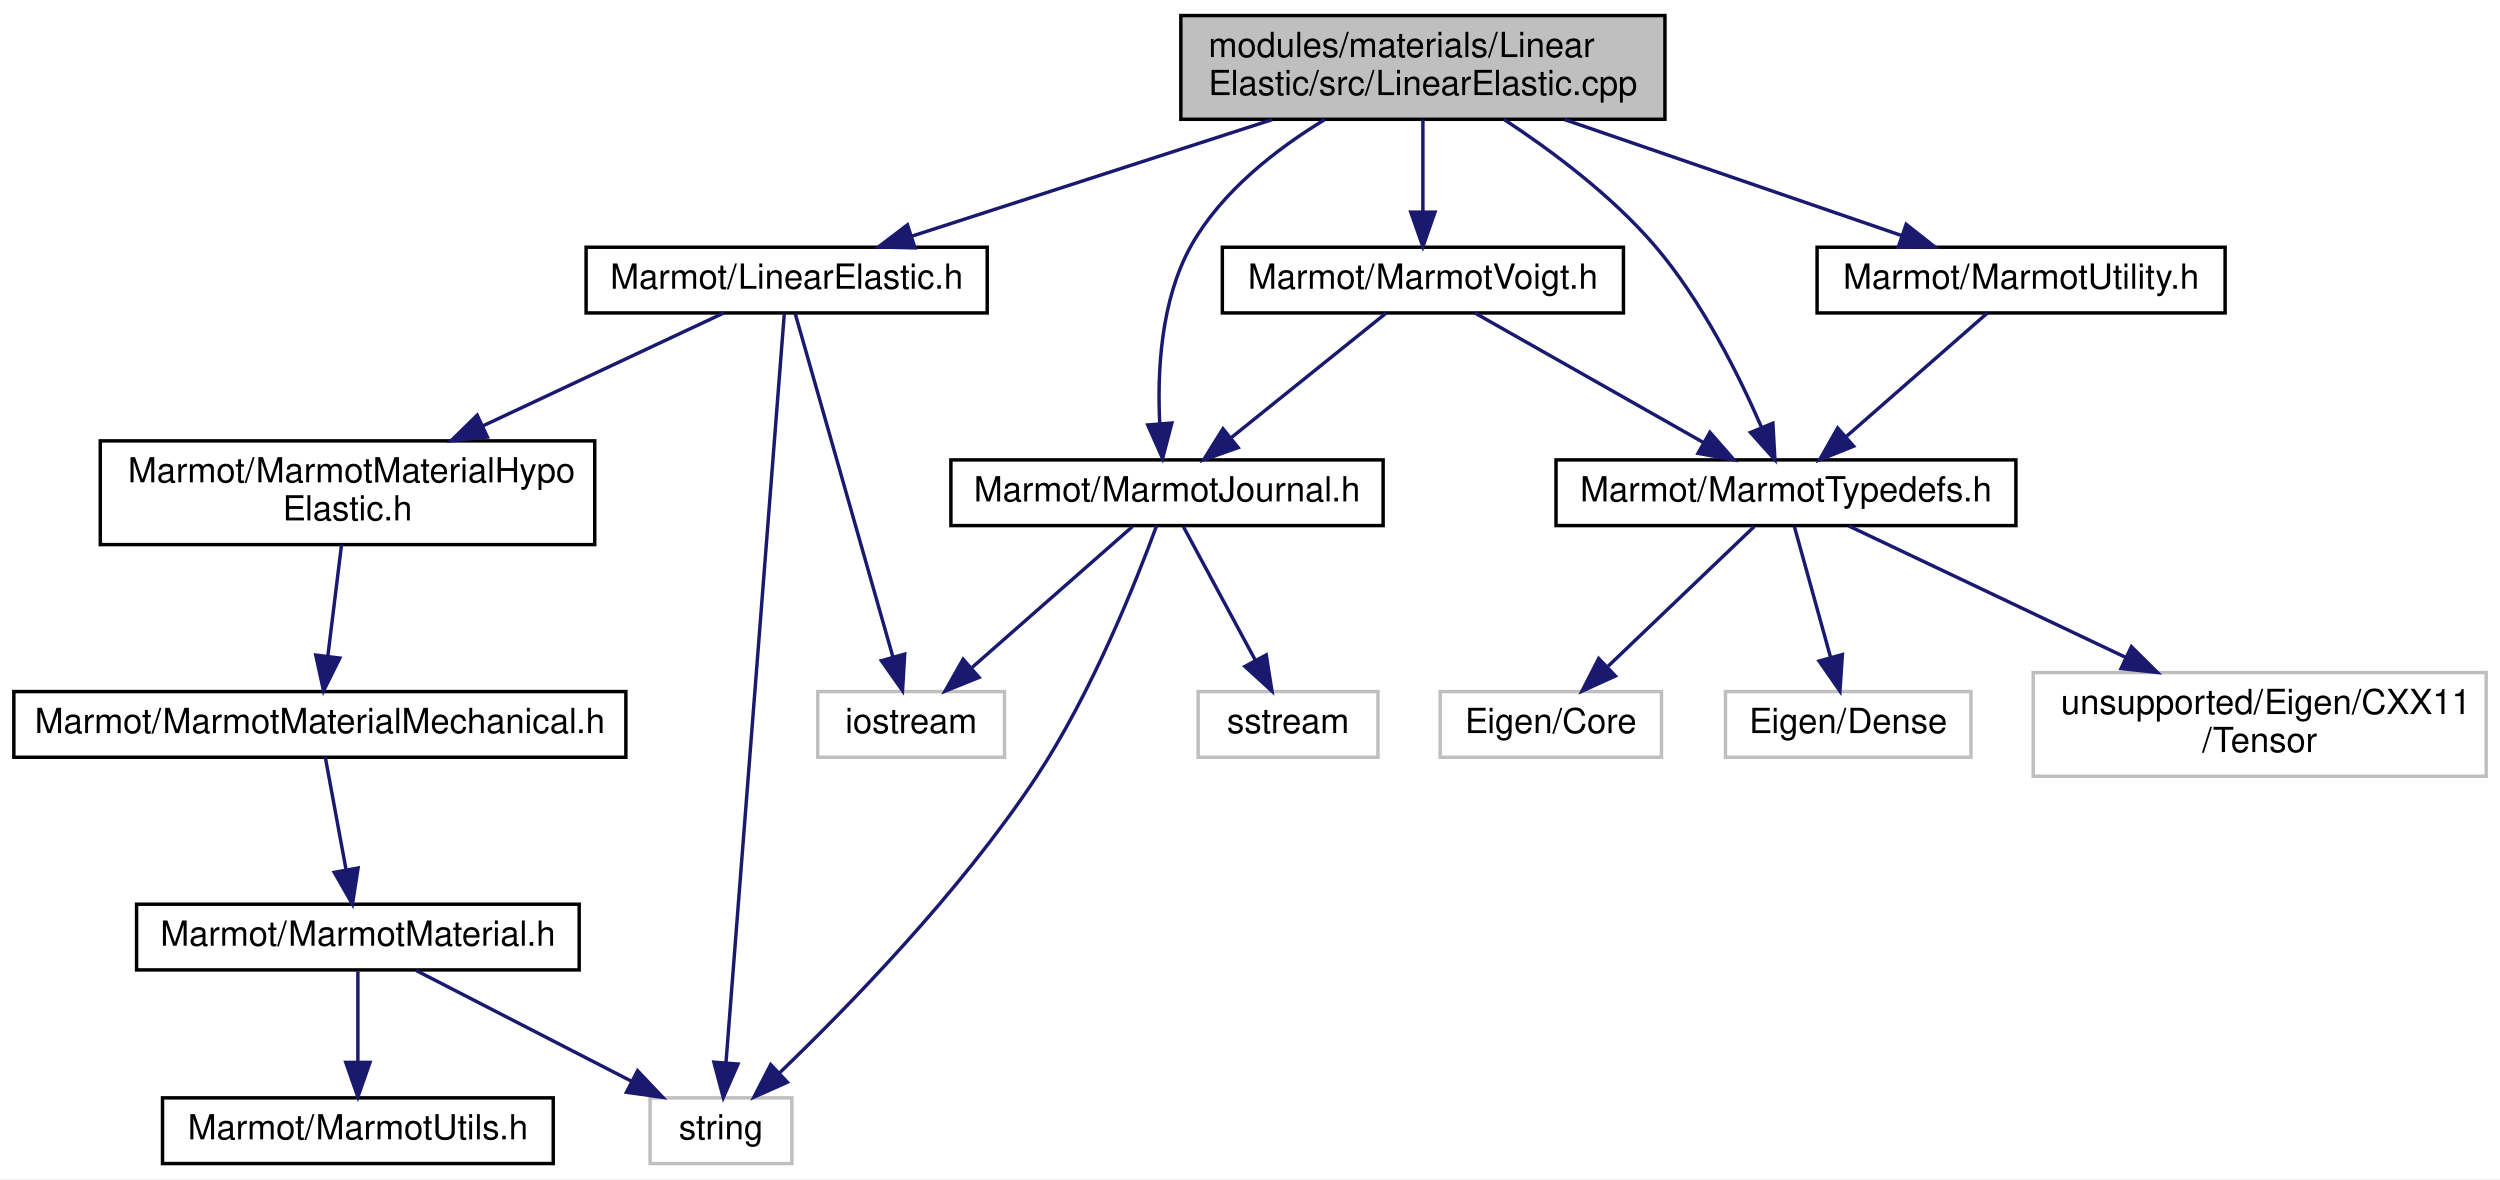
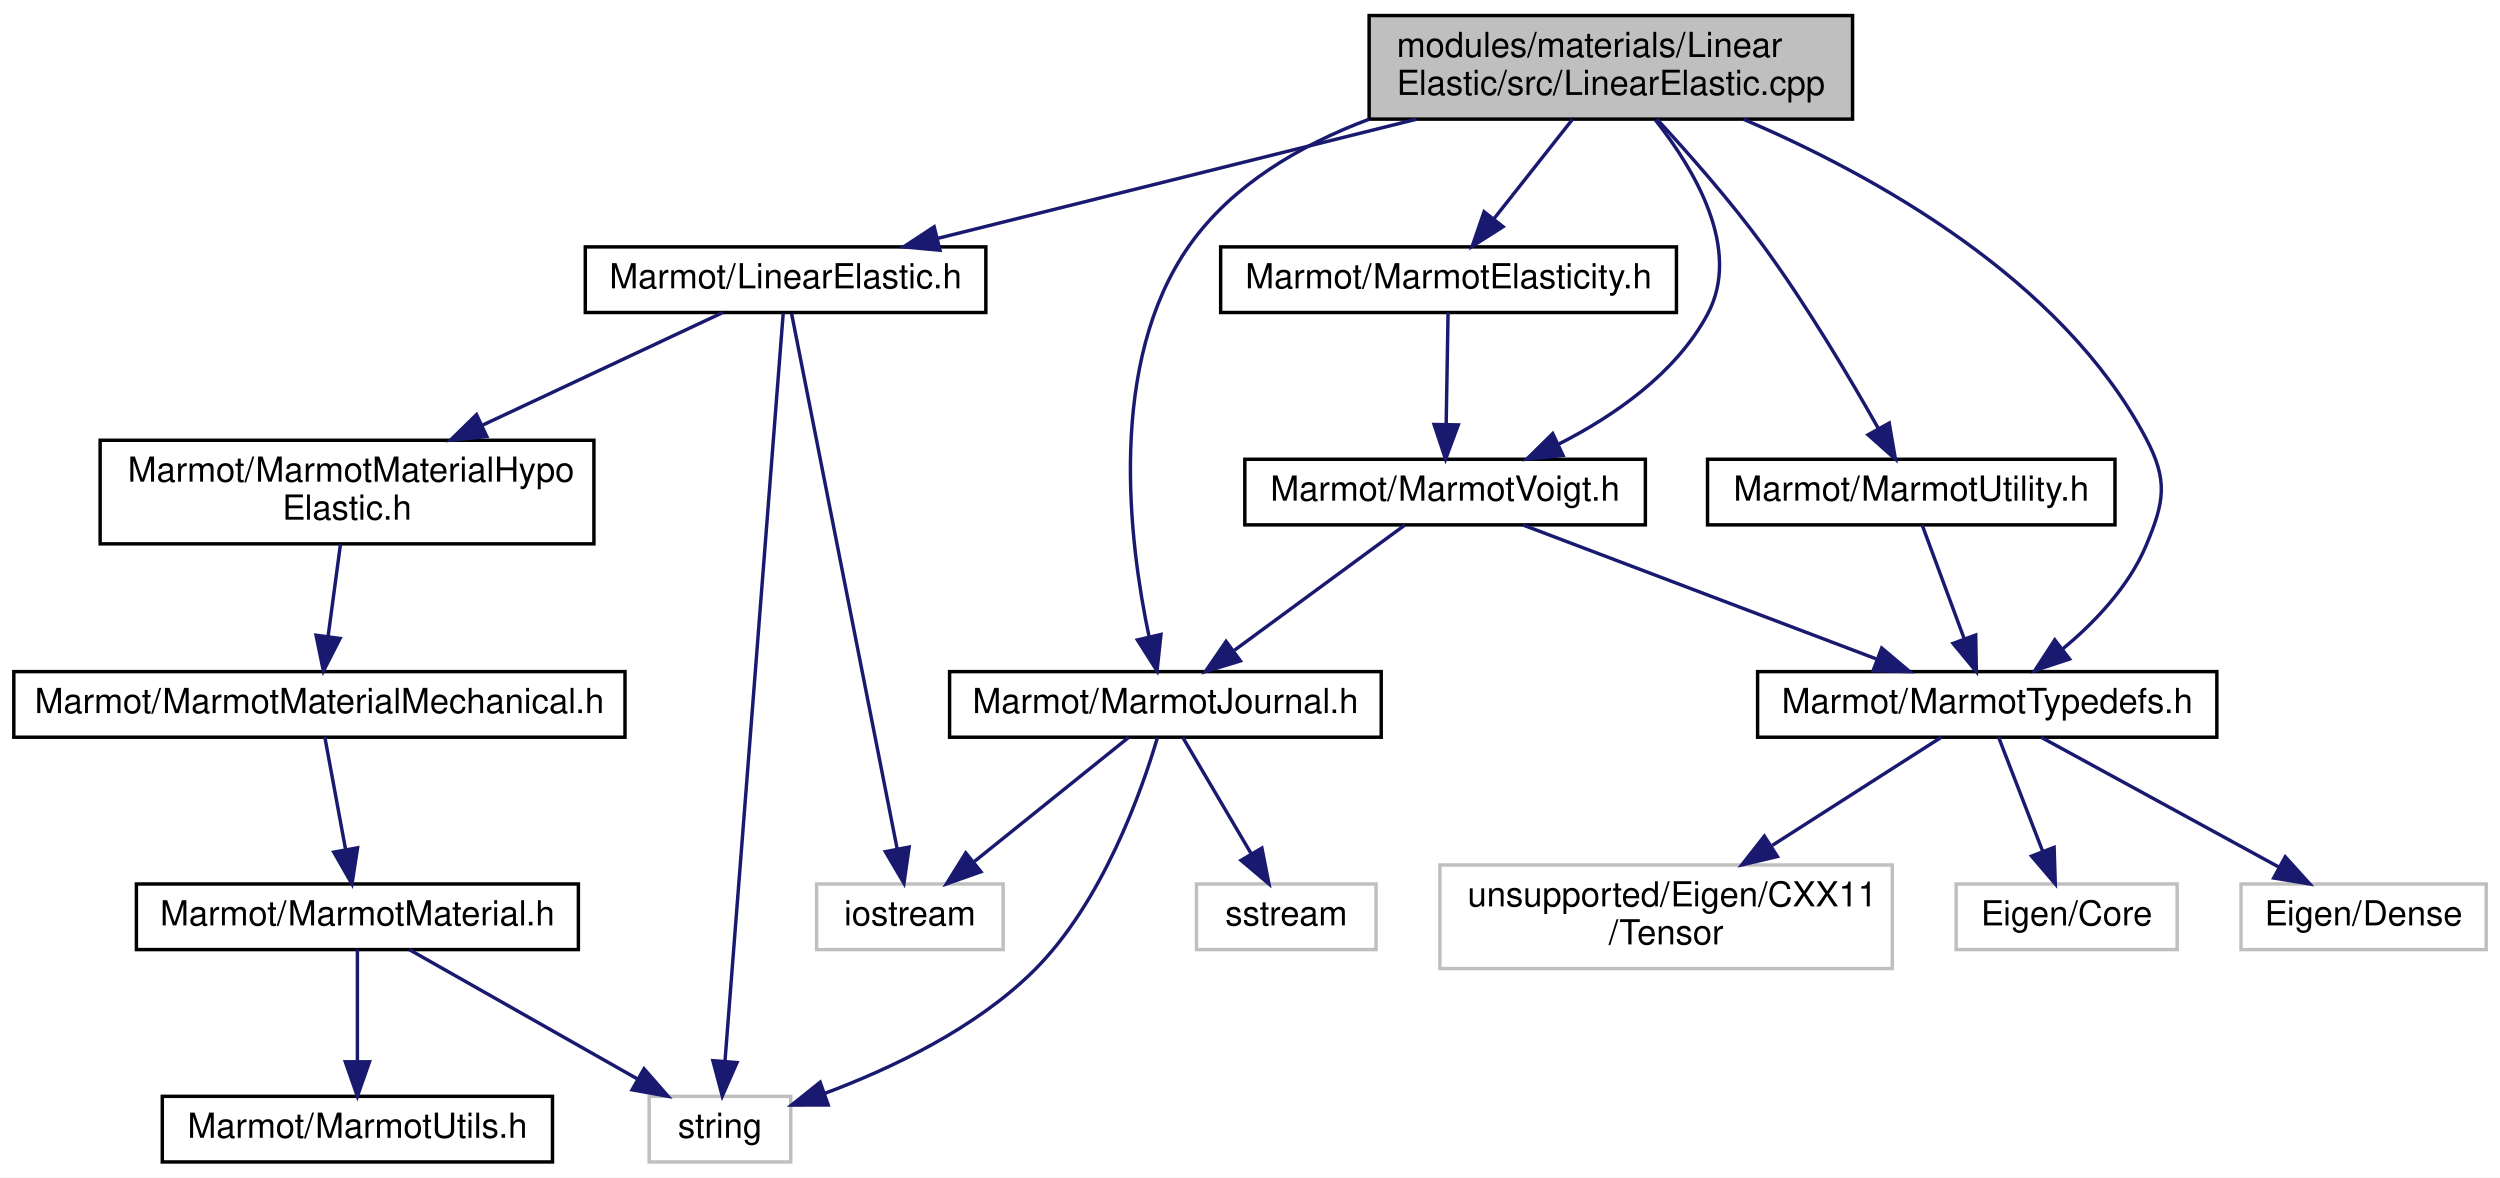
- <svg xmlns="http://www.w3.org/2000/svg" xmlns:xlink="http://www.w3.org/1999/xlink" width="723pt" height="341pt" viewBox="0.00 0.00 723.00 341.00">
+ <svg xmlns="http://www.w3.org/2000/svg" xmlns:xlink="http://www.w3.org/1999/xlink" width="724pt" height="341pt" viewBox="0.00 0.00 724.00 341.00">
  <g id="graph0" class="graph" transform="scale(1 1) rotate(0) translate(4 337)">
-     <polygon fill="white" stroke="transparent" points="-4,4 -4,-337 719,-337 719,4 -4,4" />
+     <polygon fill="white" stroke="transparent" points="-4,4 -4,-337 720,-337 720,4 -4,4" />
    <g id="node1" class="node">
      <g id="a_node1">
        <a xlink:title=" ">
-           <polygon fill="#bfbfbf" stroke="black" points="337.5,-302.5 337.5,-332.5 477.5,-332.5 477.5,-302.5 337.5,-302.5" />
-           <text text-anchor="start" x="345.5" y="-320.5" font-family="Helvetica,sans-Serif" font-size="10.00">modules/materials/Linear</text>
-           <text text-anchor="middle" x="407.5" y="-309.5" font-family="Helvetica,sans-Serif" font-size="10.00">Elastic/src/LinearElastic.cpp</text>
+           <polygon fill="#bfbfbf" stroke="black" points="392.5,-302.5 392.5,-332.5 532.5,-332.5 532.5,-302.5 392.5,-302.5" />
+           <text text-anchor="start" x="400.5" y="-320.5" font-family="Helvetica,sans-Serif" font-size="10.00">modules/materials/Linear</text>
+           <text text-anchor="middle" x="462.5" y="-309.5" font-family="Helvetica,sans-Serif" font-size="10.00">Elastic/src/LinearElastic.cpp</text>
        </a>
      </g>
    </g>
    <g id="node2" class="node">
      <g id="a_node2">
        <a xlink:href="LinearElastic_8h.html" target="_top" xlink:title=" ">
          <polygon fill="white" stroke="black" points="165.5,-246.5 165.5,-265.5 281.5,-265.5 281.5,-246.5 165.5,-246.5" />
          <text text-anchor="middle" x="223.5" y="-253.5" font-family="Helvetica,sans-Serif" font-size="10.00">Marmot/LinearElastic.h</text>
        </a>
      </g>
    </g>
    <g id="edge1" class="edge">
-       <path fill="none" stroke="midnightblue" d="M363.89,-302.4C332.1,-292.12 289.53,-278.35 259.63,-268.68" />
-       <polygon fill="midnightblue" stroke="midnightblue" points="260.6,-265.32 250.01,-265.57 258.44,-271.98 260.6,-265.32" />
+       <path fill="none" stroke="midnightblue" d="M406.16,-302.47C363.85,-291.94 306.71,-277.72 267.68,-268" />
+       <polygon fill="midnightblue" stroke="midnightblue" points="268.22,-264.53 257.67,-265.51 266.53,-271.32 268.22,-264.53" />
    </g>
    <g id="node9" class="node">
      <g id="a_node9">
-         <a xlink:href="MarmotUtility_8h.html" target="_top" xlink:title=" ">
-           <polygon fill="white" stroke="black" points="521.5,-246.5 521.5,-265.5 639.5,-265.5 639.5,-246.5 521.5,-246.5" />
-           <text text-anchor="middle" x="580.5" y="-253.5" font-family="Helvetica,sans-Serif" font-size="10.00">Marmot/MarmotUtility.h</text>
+         <a xlink:href="MarmotElasticity_8h.html" target="_top" xlink:title=" ">
+           <polygon fill="white" stroke="black" points="349.5,-246.5 349.5,-265.5 481.5,-265.5 481.5,-246.5 349.5,-246.5" />
+           <text text-anchor="middle" x="415.5" y="-253.5" font-family="Helvetica,sans-Serif" font-size="10.00">Marmot/MarmotElasticity.h</text>
        </a>
      </g>
    </g>
    <g id="edge9" class="edge">
-       <path fill="none" stroke="midnightblue" d="M448.5,-302.4C478.13,-292.21 517.73,-278.59 545.8,-268.93" />
-       <polygon fill="midnightblue" stroke="midnightblue" points="547.26,-272.13 555.58,-265.57 544.98,-265.51 547.26,-272.13" />
+       <path fill="none" stroke="midnightblue" d="M451.36,-302.4C444.53,-293.75 435.76,-282.64 428.59,-273.58" />
+       <polygon fill="midnightblue" stroke="midnightblue" points="431.28,-271.34 422.34,-265.66 425.79,-275.67 431.28,-271.34" />
    </g>
    <g id="node10" class="node">
      <g id="a_node10">
+         <a xlink:href="MarmotVoigt_8h.html" target="_top" xlink:title=" ">
+           <polygon fill="white" stroke="black" points="356.5,-185 356.5,-204 472.5,-204 472.5,-185 356.5,-185" />
+           <text text-anchor="middle" x="414.5" y="-192" font-family="Helvetica,sans-Serif" font-size="10.00">Marmot/MarmotVoigt.h</text>
+         </a>
+       </g>
+     </g>
+     <g id="edge23" class="edge">
+       <path fill="none" stroke="midnightblue" d="M475.35,-302.3C486.86,-287.75 500.52,-264.69 490.5,-246 481.3,-228.84 463.42,-216.52 447.32,-208.35" />
+       <polygon fill="midnightblue" stroke="midnightblue" points="448.65,-205.11 438.12,-204.01 445.67,-211.44 448.65,-205.11" />
+     </g>
+     <g id="node11" class="node">
+       <g id="a_node11">
+         <a xlink:href="MarmotJournal_8h.html" target="_top" xlink:title=" ">
+           <polygon fill="white" stroke="black" points="271,-123.5 271,-142.5 396,-142.5 396,-123.5 271,-123.5" />
+           <text text-anchor="middle" x="333.5" y="-130.5" font-family="Helvetica,sans-Serif" font-size="10.00">Marmot/MarmotJournal.h</text>
+         </a>
+       </g>
+     </g>
+     <g id="edge19" class="edge">
+       <path fill="none" stroke="midnightblue" d="M392.4,-302.44C372.49,-294.95 352.88,-283.5 340.5,-266 316.51,-232.08 322.95,-180.11 328.78,-152.59" />
+       <polygon fill="midnightblue" stroke="midnightblue" points="332.22,-153.26 331.07,-142.72 325.4,-151.67 332.22,-153.26" />
+     </g>
+     <g id="node13" class="node">
+       <g id="a_node13">
        <a xlink:href="MarmotTypedefs_8h.html" target="_top" xlink:title=" ">
-           <polygon fill="white" stroke="black" points="446,-185 446,-204 579,-204 579,-185 446,-185" />
-           <text text-anchor="middle" x="512.5" y="-192" font-family="Helvetica,sans-Serif" font-size="10.00">Marmot/MarmotTypedefs.h</text>
-         </a>
-       </g>
-     </g>
-     <g id="edge18" class="edge">
-       <path fill="none" stroke="midnightblue" d="M430.93,-302.49C444.81,-293.36 462.07,-280.48 474.5,-266 488.19,-250.06 498.96,-228.37 505.49,-213.28" />
-       <polygon fill="midnightblue" stroke="midnightblue" points="508.72,-214.61 509.31,-204.03 502.25,-211.93 508.72,-214.61" />
-     </g>
-     <g id="node14" class="node">
-       <g id="a_node14">
-         <a xlink:href="MarmotJournal_8h.html" target="_top" xlink:title=" ">
-           <polygon fill="white" stroke="black" points="271,-185 271,-204 396,-204 396,-185 271,-185" />
-           <text text-anchor="middle" x="333.5" y="-192" font-family="Helvetica,sans-Serif" font-size="10.00">Marmot/MarmotJournal.h</text>
-         </a>
-       </g>
-     </g>
-     <g id="edge14" class="edge">
-       <path fill="none" stroke="midnightblue" d="M379.14,-302.42C365.09,-293.89 349.28,-281.62 340.5,-266 331.67,-250.28 330.65,-229.44 331.4,-214.5" />
-       <polygon fill="midnightblue" stroke="midnightblue" points="334.9,-214.66 332.22,-204.41 327.92,-214.1 334.9,-214.66" />
-     </g>
-     <g id="node16" class="node">
-       <g id="a_node16">
-         <a xlink:href="MarmotVoigt_8h.html" target="_top" xlink:title=" ">
-           <polygon fill="white" stroke="black" points="349.5,-246.5 349.5,-265.5 465.5,-265.5 465.5,-246.5 349.5,-246.5" />
-           <text text-anchor="middle" x="407.5" y="-253.5" font-family="Helvetica,sans-Serif" font-size="10.00">Marmot/MarmotVoigt.h</text>
-         </a>
-       </g>
-     </g>
-     <g id="edge19" class="edge">
-       <path fill="none" stroke="midnightblue" d="M407.5,-302.4C407.5,-294.47 407.5,-284.46 407.5,-275.86" />
-       <polygon fill="midnightblue" stroke="midnightblue" points="411,-275.66 407.5,-265.66 404,-275.66 411,-275.66" />
+           <polygon fill="white" stroke="black" points="505,-123.5 505,-142.5 638,-142.5 638,-123.5 505,-123.5" />
+           <text text-anchor="middle" x="571.5" y="-130.5" font-family="Helvetica,sans-Serif" font-size="10.00">Marmot/MarmotTypedefs.h</text>
+         </a>
+       </g>
+     </g>
+     <g id="edge20" class="edge">
+       <path fill="none" stroke="midnightblue" d="M500.93,-302.46C538.37,-286.46 593.1,-256.37 617.5,-210 623.92,-197.81 622.84,-191.7 617.5,-179 612.47,-167.05 602.56,-156.69 593.21,-148.93" />
+       <polygon fill="midnightblue" stroke="midnightblue" points="595.34,-146.15 585.29,-142.81 591.06,-151.69 595.34,-146.15" />
+     </g>
+     <g id="node17" class="node">
+       <g id="a_node17">
+         <a xlink:href="MarmotUtility_8h.html" target="_top" xlink:title=" ">
+           <polygon fill="white" stroke="black" points="490.5,-185 490.5,-204 608.5,-204 608.5,-185 490.5,-185" />
+           <text text-anchor="middle" x="549.5" y="-192" font-family="Helvetica,sans-Serif" font-size="10.00">Marmot/MarmotUtility.h</text>
+         </a>
+       </g>
+     </g>
+     <g id="edge21" class="edge">
+       <path fill="none" stroke="midnightblue" d="M475.88,-302.45C484.97,-292.61 497.02,-278.95 506.5,-266 519.17,-248.71 531.7,-227.57 539.94,-212.97" />
+       <polygon fill="midnightblue" stroke="midnightblue" points="543.11,-214.48 544.91,-204.04 536.99,-211.08 543.11,-214.48" />
    </g>
    <g id="node3" class="node">
      <g id="a_node3">
        <a xlink:href="MarmotMaterialHypoElastic_8h.html" target="_top" xlink:title=" ">
          <polygon fill="white" stroke="black" points="25,-179.5 25,-209.5 168,-209.5 168,-179.5 25,-179.5" />
          <text text-anchor="start" x="33" y="-197.5" font-family="Helvetica,sans-Serif" font-size="10.00">Marmot/MarmotMaterialHypo</text>
          <text text-anchor="middle" x="96.5" y="-186.5" font-family="Helvetica,sans-Serif" font-size="10.00">Elastic.h</text>
        </a>
      </g>
    </g>
    <g id="edge2" class="edge">
      <path fill="none" stroke="midnightblue" d="M205.3,-246.48C187.22,-238 158.91,-224.74 135.69,-213.86" />
      <polygon fill="midnightblue" stroke="midnightblue" points="136.97,-210.6 126.43,-209.52 134,-216.93 136.97,-210.6" />
    </g>
    <g id="node7" class="node">
      <g id="a_node7">
        <a xlink:title=" ">
          <polygon fill="white" stroke="#bfbfbf" points="184,-0.5 184,-19.5 225,-19.5 225,-0.5 184,-0.5" />
          <text text-anchor="middle" x="204.5" y="-7.5" font-family="Helvetica,sans-Serif" font-size="10.00">string</text>
        </a>
      </g>
    </g>
    <g id="edge8" class="edge">
      <path fill="none" stroke="midnightblue" d="M222.82,-246.32C220.09,-211.18 209.8,-79.12 205.96,-29.76" />
      <polygon fill="midnightblue" stroke="midnightblue" points="209.43,-29.28 205.17,-19.58 202.46,-29.82 209.43,-29.28" />
    </g>
    <g id="node8" class="node">
      <g id="a_node8">
        <a xlink:title=" ">
-           <polygon fill="white" stroke="#bfbfbf" points="232.5,-118 232.5,-137 286.5,-137 286.5,-118 232.5,-118" />
-           <text text-anchor="middle" x="259.5" y="-125" font-family="Helvetica,sans-Serif" font-size="10.00">iostream</text>
+           <polygon fill="white" stroke="#bfbfbf" points="232.5,-62 232.5,-81 286.5,-81 286.5,-62 232.5,-62" />
+           <text text-anchor="middle" x="259.5" y="-69" font-family="Helvetica,sans-Serif" font-size="10.00">iostream</text>
        </a>
      </g>
    </g>
    <g id="edge7" class="edge">
-       <path fill="none" stroke="midnightblue" d="M225.97,-246.31C231.78,-225.9 246.38,-174.6 254.26,-146.91" />
-       <polygon fill="midnightblue" stroke="midnightblue" points="257.64,-147.83 257.01,-137.26 250.9,-145.92 257.64,-147.83" />
+       <path fill="none" stroke="midnightblue" d="M225.24,-246.2C230.78,-218.07 248.17,-129.96 255.82,-91.16" />
+       <polygon fill="midnightblue" stroke="midnightblue" points="259.28,-91.7 257.78,-81.21 252.41,-90.35 259.28,-91.7" />
    </g>
    <g id="node4" class="node">
      <g id="a_node4">
        <a xlink:href="MarmotMaterialMechanical_8h.html" target="_top" xlink:title=" ">
-           <polygon fill="white" stroke="black" points="0,-118 0,-137 177,-137 177,-118 0,-118" />
-           <text text-anchor="middle" x="88.5" y="-125" font-family="Helvetica,sans-Serif" font-size="10.00">Marmot/MarmotMaterialMechanical.h</text>
+           <polygon fill="white" stroke="black" points="0,-123.5 0,-142.5 177,-142.5 177,-123.5 0,-123.5" />
+           <text text-anchor="middle" x="88.5" y="-130.5" font-family="Helvetica,sans-Serif" font-size="10.00">Marmot/MarmotMaterialMechanical.h</text>
        </a>
      </g>
    </g>
    <g id="edge3" class="edge">
-       <path fill="none" stroke="midnightblue" d="M94.76,-179.4C93.6,-169.96 92.06,-157.45 90.8,-147.19" />
-       <polygon fill="midnightblue" stroke="midnightblue" points="94.27,-146.69 89.57,-137.19 87.32,-147.55 94.27,-146.69" />
+       <path fill="none" stroke="midnightblue" d="M94.6,-179.4C93.53,-171.38 92.16,-161.23 91,-152.57" />
+       <polygon fill="midnightblue" stroke="midnightblue" points="94.47,-152.1 89.66,-142.66 87.53,-153.04 94.47,-152.1" />
    </g>
    <g id="node5" class="node">
      <g id="a_node5">
        <a xlink:href="MarmotMaterial_8h.html" target="_top" xlink:title=" ">
-           <polygon fill="white" stroke="black" points="35.5,-56.5 35.5,-75.5 163.5,-75.5 163.5,-56.5 35.5,-56.5" />
-           <text text-anchor="middle" x="99.5" y="-63.5" font-family="Helvetica,sans-Serif" font-size="10.00">Marmot/MarmotMaterial.h</text>
+           <polygon fill="white" stroke="black" points="35.5,-62 35.5,-81 163.5,-81 163.5,-62 35.5,-62" />
+           <text text-anchor="middle" x="99.5" y="-69" font-family="Helvetica,sans-Serif" font-size="10.00">Marmot/MarmotMaterial.h</text>
        </a>
      </g>
    </g>
    <g id="edge4" class="edge">
-       <path fill="none" stroke="midnightblue" d="M90.08,-117.98C91.63,-109.58 94.05,-96.48 96.05,-85.66" />
-       <polygon fill="midnightblue" stroke="midnightblue" points="99.55,-85.98 97.93,-75.51 92.67,-84.71 99.55,-85.98" />
+       <path fill="none" stroke="midnightblue" d="M90.08,-123.48C91.63,-115.08 94.05,-101.98 96.05,-91.16" />
+       <polygon fill="midnightblue" stroke="midnightblue" points="99.55,-91.48 97.93,-81.01 92.67,-90.21 99.55,-91.48" />
    </g>
    <g id="node6" class="node">
      <g id="a_node6">
        <a xlink:href="MarmotUtils_8h.html" target="_top" xlink:title=" ">
          <polygon fill="white" stroke="black" points="43,-0.5 43,-19.5 156,-19.5 156,-0.5 43,-0.5" />
          <text text-anchor="middle" x="99.5" y="-7.5" font-family="Helvetica,sans-Serif" font-size="10.00">Marmot/MarmotUtils.h</text>
        </a>
      </g>
    </g>
    <g id="edge5" class="edge">
-       <path fill="none" stroke="midnightblue" d="M99.5,-56.08C99.5,-49.01 99.5,-38.86 99.5,-29.99" />
-       <polygon fill="midnightblue" stroke="midnightblue" points="103,-29.75 99.5,-19.75 96,-29.75 103,-29.75" />
+       <path fill="none" stroke="midnightblue" d="M99.5,-61.98C99.5,-53.58 99.5,-40.48 99.5,-29.66" />
+       <polygon fill="midnightblue" stroke="midnightblue" points="103,-29.51 99.5,-19.51 96,-29.51 103,-29.51" />
    </g>
    <g id="edge6" class="edge">
-       <path fill="none" stroke="midnightblue" d="M116.37,-56.32C133.21,-47.66 159.31,-34.24 178.74,-24.25" />
-       <polygon fill="midnightblue" stroke="midnightblue" points="180.38,-27.34 187.67,-19.65 177.18,-21.12 180.38,-27.34" />
+       <path fill="none" stroke="midnightblue" d="M114.54,-61.98C131.78,-52.21 160.24,-36.08 180.53,-24.58" />
+       <polygon fill="midnightblue" stroke="midnightblue" points="182.51,-27.48 189.48,-19.51 179.06,-21.39 182.51,-27.48" />
    </g>
    <g id="edge10" class="edge">
-       <path fill="none" stroke="midnightblue" d="M570.76,-246.48C560.15,-237.2 542.98,-222.17 530.02,-210.83" />
-       <polygon fill="midnightblue" stroke="midnightblue" points="532.06,-207.96 522.22,-204.01 527.45,-213.23 532.06,-207.96" />
-     </g>
-     <g id="node11" class="node">
-       <g id="a_node11">
-         <a xlink:title=" ">
-           <polygon fill="white" stroke="#bfbfbf" points="412.5,-118 412.5,-137 476.5,-137 476.5,-118 412.5,-118" />
-           <text text-anchor="middle" x="444.5" y="-125" font-family="Helvetica,sans-Serif" font-size="10.00">Eigen/Core</text>
-         </a>
-       </g>
+       <path fill="none" stroke="midnightblue" d="M415.36,-246.48C415.22,-238.08 415,-224.98 414.81,-214.16" />
+       <polygon fill="midnightblue" stroke="midnightblue" points="418.31,-213.95 414.64,-204.01 411.31,-214.07 418.31,-213.95" />
    </g>
    <g id="edge11" class="edge">
-       <path fill="none" stroke="midnightblue" d="M503.33,-184.73C492.52,-174.4 474.35,-157.04 461.06,-144.33" />
-       <polygon fill="midnightblue" stroke="midnightblue" points="463.17,-141.51 453.53,-137.13 458.34,-146.57 463.17,-141.51" />
+       <path fill="none" stroke="midnightblue" d="M402.89,-184.98C390.02,-175.52 369.03,-160.1 353.49,-148.69" />
+       <polygon fill="midnightblue" stroke="midnightblue" points="355.22,-145.61 345.08,-142.51 351.07,-151.25 355.22,-145.61" />
+     </g>
+     <g id="edge15" class="edge">
+       <path fill="none" stroke="midnightblue" d="M436.99,-184.98C463.81,-174.81 508.82,-157.76 539.31,-146.2" />
+       <polygon fill="midnightblue" stroke="midnightblue" points="540.94,-149.33 549.05,-142.51 538.46,-142.78 540.94,-149.33" />
+     </g>
+     <g id="edge14" class="edge">
+       <path fill="none" stroke="midnightblue" d="M331.19,-123.39C326.67,-108.06 315.36,-75.78 295.5,-56 278.59,-39.16 254.11,-27.55 234.8,-20.34" />
+       <polygon fill="midnightblue" stroke="midnightblue" points="235.84,-17 225.24,-16.97 233.51,-23.6 235.84,-17" />
+     </g>
+     <g id="edge12" class="edge">
+       <path fill="none" stroke="midnightblue" d="M322.9,-123.48C311.25,-114.11 292.31,-98.88 278.17,-87.51" />
+       <polygon fill="midnightblue" stroke="midnightblue" points="280.07,-84.55 270.08,-81.01 275.68,-90 280.07,-84.55" />
    </g>
    <g id="node12" class="node">
      <g id="a_node12">
        <a xlink:title=" ">
-           <polygon fill="white" stroke="#bfbfbf" points="495,-118 495,-137 566,-137 566,-118 495,-118" />
-           <text text-anchor="middle" x="530.5" y="-125" font-family="Helvetica,sans-Serif" font-size="10.00">Eigen/Dense</text>
-         </a>
-       </g>
-     </g>
-     <g id="edge12" class="edge">
-       <path fill="none" stroke="midnightblue" d="M514.93,-184.73C517.6,-175.09 521.97,-159.3 525.4,-146.91" />
-       <polygon fill="midnightblue" stroke="midnightblue" points="528.82,-147.7 528.11,-137.13 522.07,-145.83 528.82,-147.7" />
-     </g>
-     <g id="node13" class="node">
-       <g id="a_node13">
-         <a xlink:title=" ">
-           <polygon fill="white" stroke="#bfbfbf" points="584,-112.5 584,-142.5 715,-142.5 715,-112.5 584,-112.5" />
-           <text text-anchor="start" x="592" y="-130.5" font-family="Helvetica,sans-Serif" font-size="10.00">unsupported/Eigen/CXX11</text>
-           <text text-anchor="middle" x="649.5" y="-119.5" font-family="Helvetica,sans-Serif" font-size="10.00">/Tensor</text>
+           <polygon fill="white" stroke="#bfbfbf" points="342.5,-62 342.5,-81 394.5,-81 394.5,-62 342.5,-62" />
+           <text text-anchor="middle" x="368.5" y="-69" font-family="Helvetica,sans-Serif" font-size="10.00">sstream</text>
        </a>
      </g>
    </g>
    <g id="edge13" class="edge">
-       <path fill="none" stroke="midnightblue" d="M530.69,-184.87C550.98,-175.24 584.4,-159.39 610.63,-146.94" />
-       <polygon fill="midnightblue" stroke="midnightblue" points="612.4,-149.98 619.93,-142.53 609.4,-143.65 612.4,-149.98" />
-     </g>
-     <g id="edge17" class="edge">
-       <path fill="none" stroke="midnightblue" d="M330.49,-184.97C324.88,-169.65 311.88,-136.73 295.5,-112 273.51,-78.79 240.97,-45.48 221.34,-26.63" />
-       <polygon fill="midnightblue" stroke="midnightblue" points="223.7,-24.03 214.03,-19.7 218.88,-29.11 223.7,-24.03" />
-     </g>
-     <g id="edge15" class="edge">
-       <path fill="none" stroke="midnightblue" d="M323.52,-184.73C311.65,-174.31 291.61,-156.71 277.12,-143.97" />
-       <polygon fill="midnightblue" stroke="midnightblue" points="279.14,-141.1 269.32,-137.13 274.53,-146.36 279.14,-141.1" />
+       <path fill="none" stroke="midnightblue" d="M338.51,-123.48C343.66,-114.73 351.81,-100.87 358.32,-89.81" />
+       <polygon fill="midnightblue" stroke="midnightblue" points="361.44,-91.4 363.49,-81.01 355.41,-87.85 361.44,-91.4" />
+     </g>
+     <g id="node14" class="node">
+       <g id="a_node14">
+         <a xlink:title=" ">
+           <polygon fill="white" stroke="#bfbfbf" points="562.5,-62 562.5,-81 626.5,-81 626.5,-62 562.5,-62" />
+           <text text-anchor="middle" x="594.5" y="-69" font-family="Helvetica,sans-Serif" font-size="10.00">Eigen/Core</text>
+         </a>
+       </g>
+     </g>
+     <g id="edge16" class="edge">
+       <path fill="none" stroke="midnightblue" d="M574.8,-123.48C578.11,-114.9 583.32,-101.43 587.55,-90.48" />
+       <polygon fill="midnightblue" stroke="midnightblue" points="590.87,-91.6 591.21,-81.01 584.34,-89.07 590.87,-91.6" />
    </g>
    <g id="node15" class="node">
      <g id="a_node15">
        <a xlink:title=" ">
-           <polygon fill="white" stroke="#bfbfbf" points="342.5,-118 342.5,-137 394.5,-137 394.5,-118 342.5,-118" />
-           <text text-anchor="middle" x="368.5" y="-125" font-family="Helvetica,sans-Serif" font-size="10.00">sstream</text>
-         </a>
-       </g>
-     </g>
-     <g id="edge16" class="edge">
-       <path fill="none" stroke="midnightblue" d="M338.22,-184.73C343.52,-174.89 352.26,-158.66 358.99,-146.16" />
-       <polygon fill="midnightblue" stroke="midnightblue" points="362.2,-147.59 363.85,-137.13 356.03,-144.27 362.2,-147.59" />
-     </g>
-     <g id="edge21" class="edge">
-       <path fill="none" stroke="midnightblue" d="M422.54,-246.48C439.78,-236.71 468.24,-220.58 488.53,-209.08" />
-       <polygon fill="midnightblue" stroke="midnightblue" points="490.51,-211.98 497.48,-204.01 487.06,-205.89 490.51,-211.98" />
-     </g>
-     <g id="edge20" class="edge">
-       <path fill="none" stroke="midnightblue" d="M396.9,-246.48C385.25,-237.11 366.31,-221.88 352.17,-210.51" />
-       <polygon fill="midnightblue" stroke="midnightblue" points="354.07,-207.55 344.08,-204.01 349.68,-213 354.07,-207.55" />
+           <polygon fill="white" stroke="#bfbfbf" points="645,-62 645,-81 716,-81 716,-62 645,-62" />
+           <text text-anchor="middle" x="680.5" y="-69" font-family="Helvetica,sans-Serif" font-size="10.00">Eigen/Dense</text>
+         </a>
+       </g>
+     </g>
+     <g id="edge17" class="edge">
+       <path fill="none" stroke="midnightblue" d="M587.12,-123.48C605.09,-113.67 634.82,-97.43 655.91,-85.92" />
+       <polygon fill="midnightblue" stroke="midnightblue" points="657.81,-88.87 664.91,-81.01 654.46,-82.73 657.81,-88.87" />
+     </g>
+     <g id="node16" class="node">
+       <g id="a_node16">
+         <a xlink:title=" ">
+           <polygon fill="white" stroke="#bfbfbf" points="413,-56.5 413,-86.5 544,-86.5 544,-56.5 413,-56.5" />
+           <text text-anchor="start" x="421" y="-74.5" font-family="Helvetica,sans-Serif" font-size="10.00">unsupported/Eigen/CXX11</text>
+           <text text-anchor="middle" x="478.5" y="-63.5" font-family="Helvetica,sans-Serif" font-size="10.00">/Tensor</text>
+         </a>
+       </g>
+     </g>
+     <g id="edge18" class="edge">
+       <path fill="none" stroke="midnightblue" d="M558.18,-123.48C545.46,-115.34 525.85,-102.79 509.26,-92.18" />
+       <polygon fill="midnightblue" stroke="midnightblue" points="510.73,-88.96 500.42,-86.52 506.96,-94.86 510.73,-88.96" />
+     </g>
+     <g id="edge22" class="edge">
+       <path fill="none" stroke="midnightblue" d="M552.65,-184.98C555.82,-176.4 560.8,-162.93 564.85,-151.98" />
+       <polygon fill="midnightblue" stroke="midnightblue" points="568.17,-153.1 568.35,-142.51 561.6,-150.67 568.17,-153.1" />
    </g>
  </g>
</svg>
